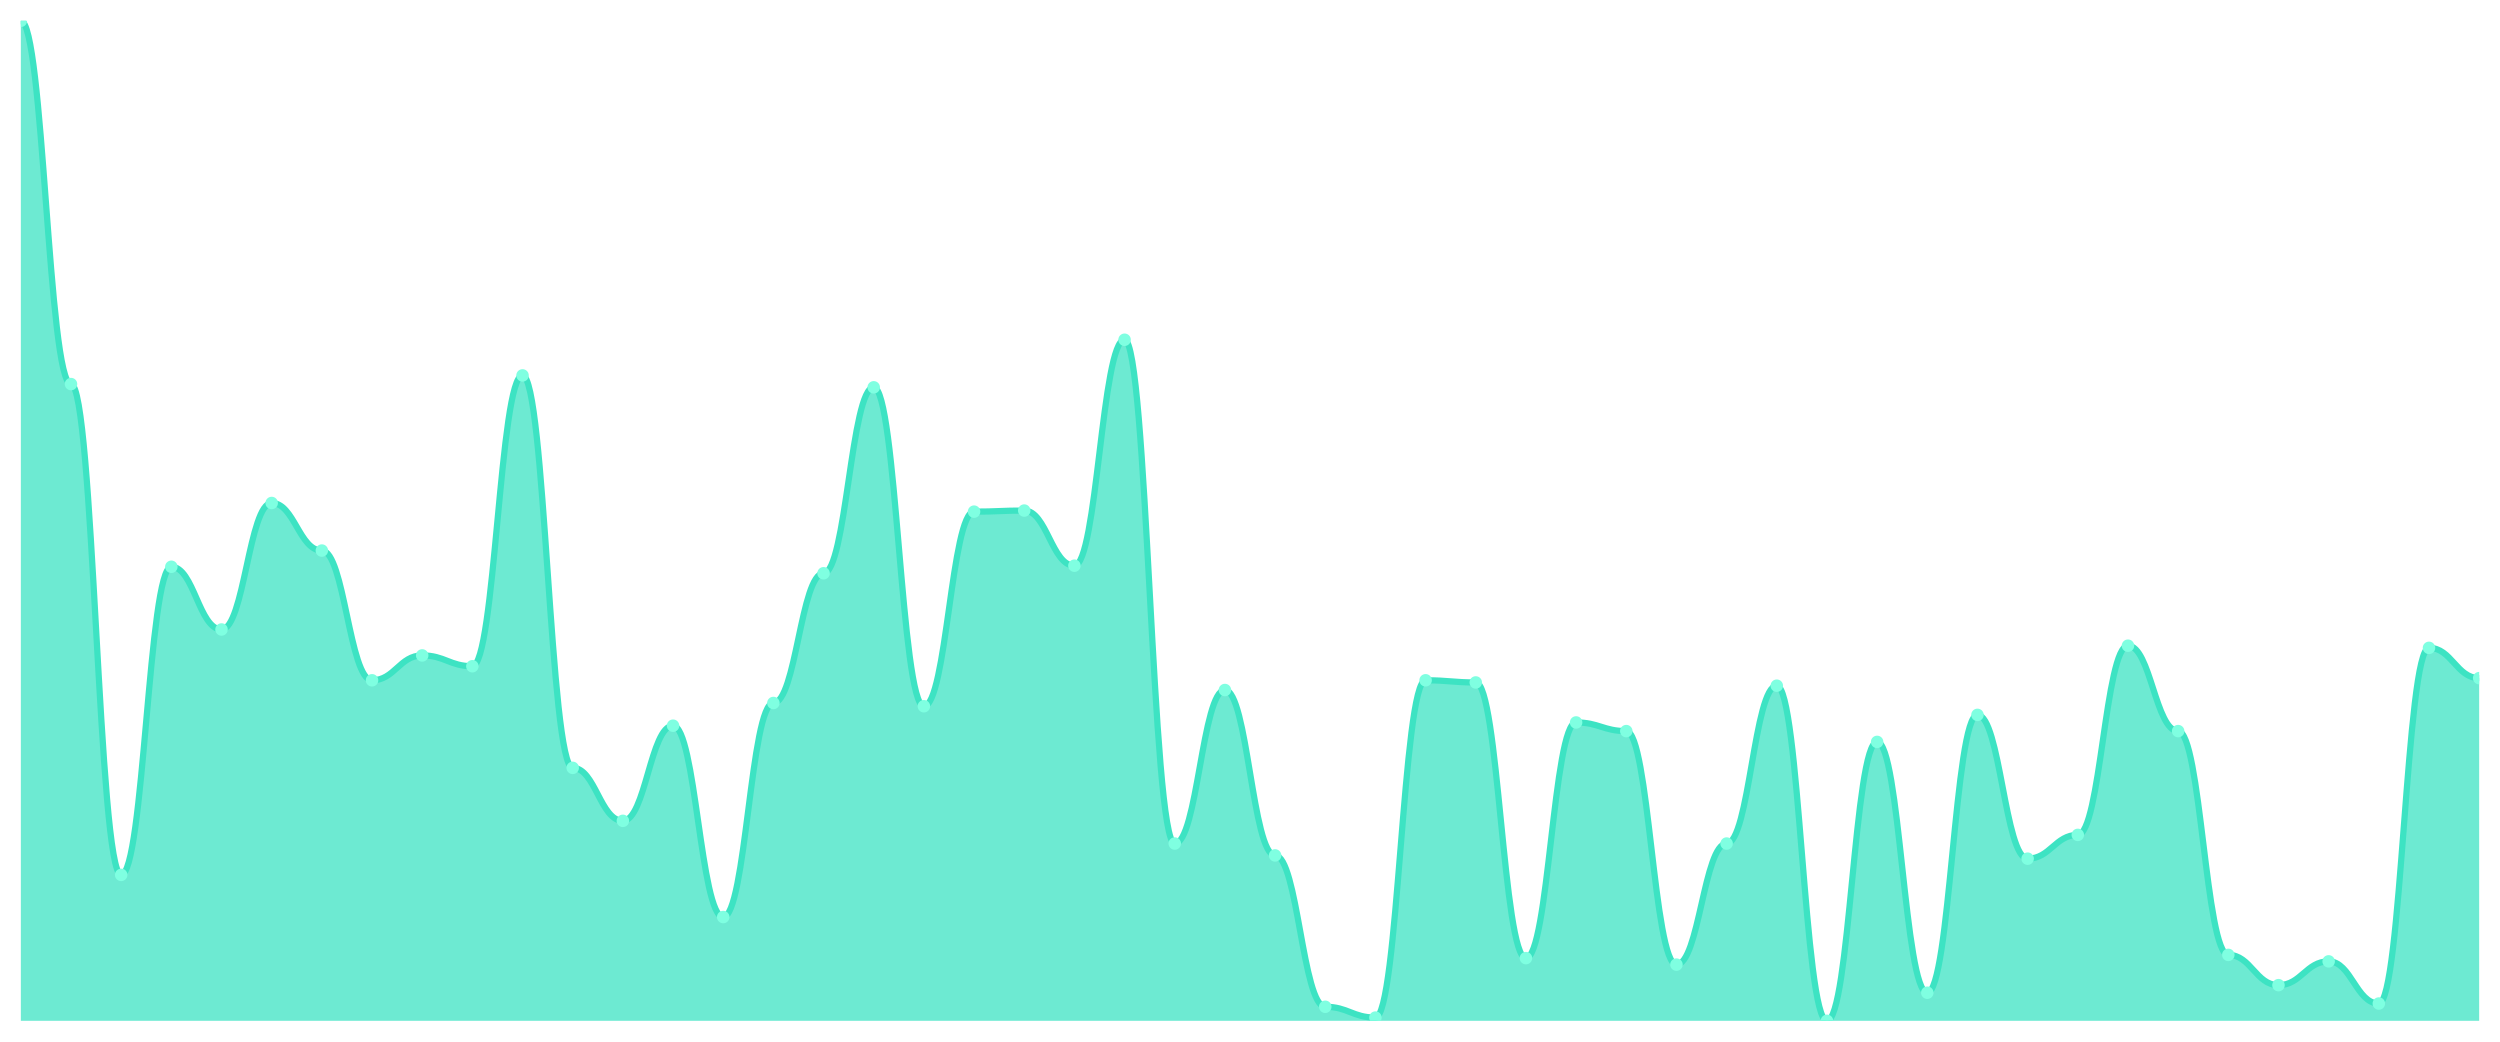
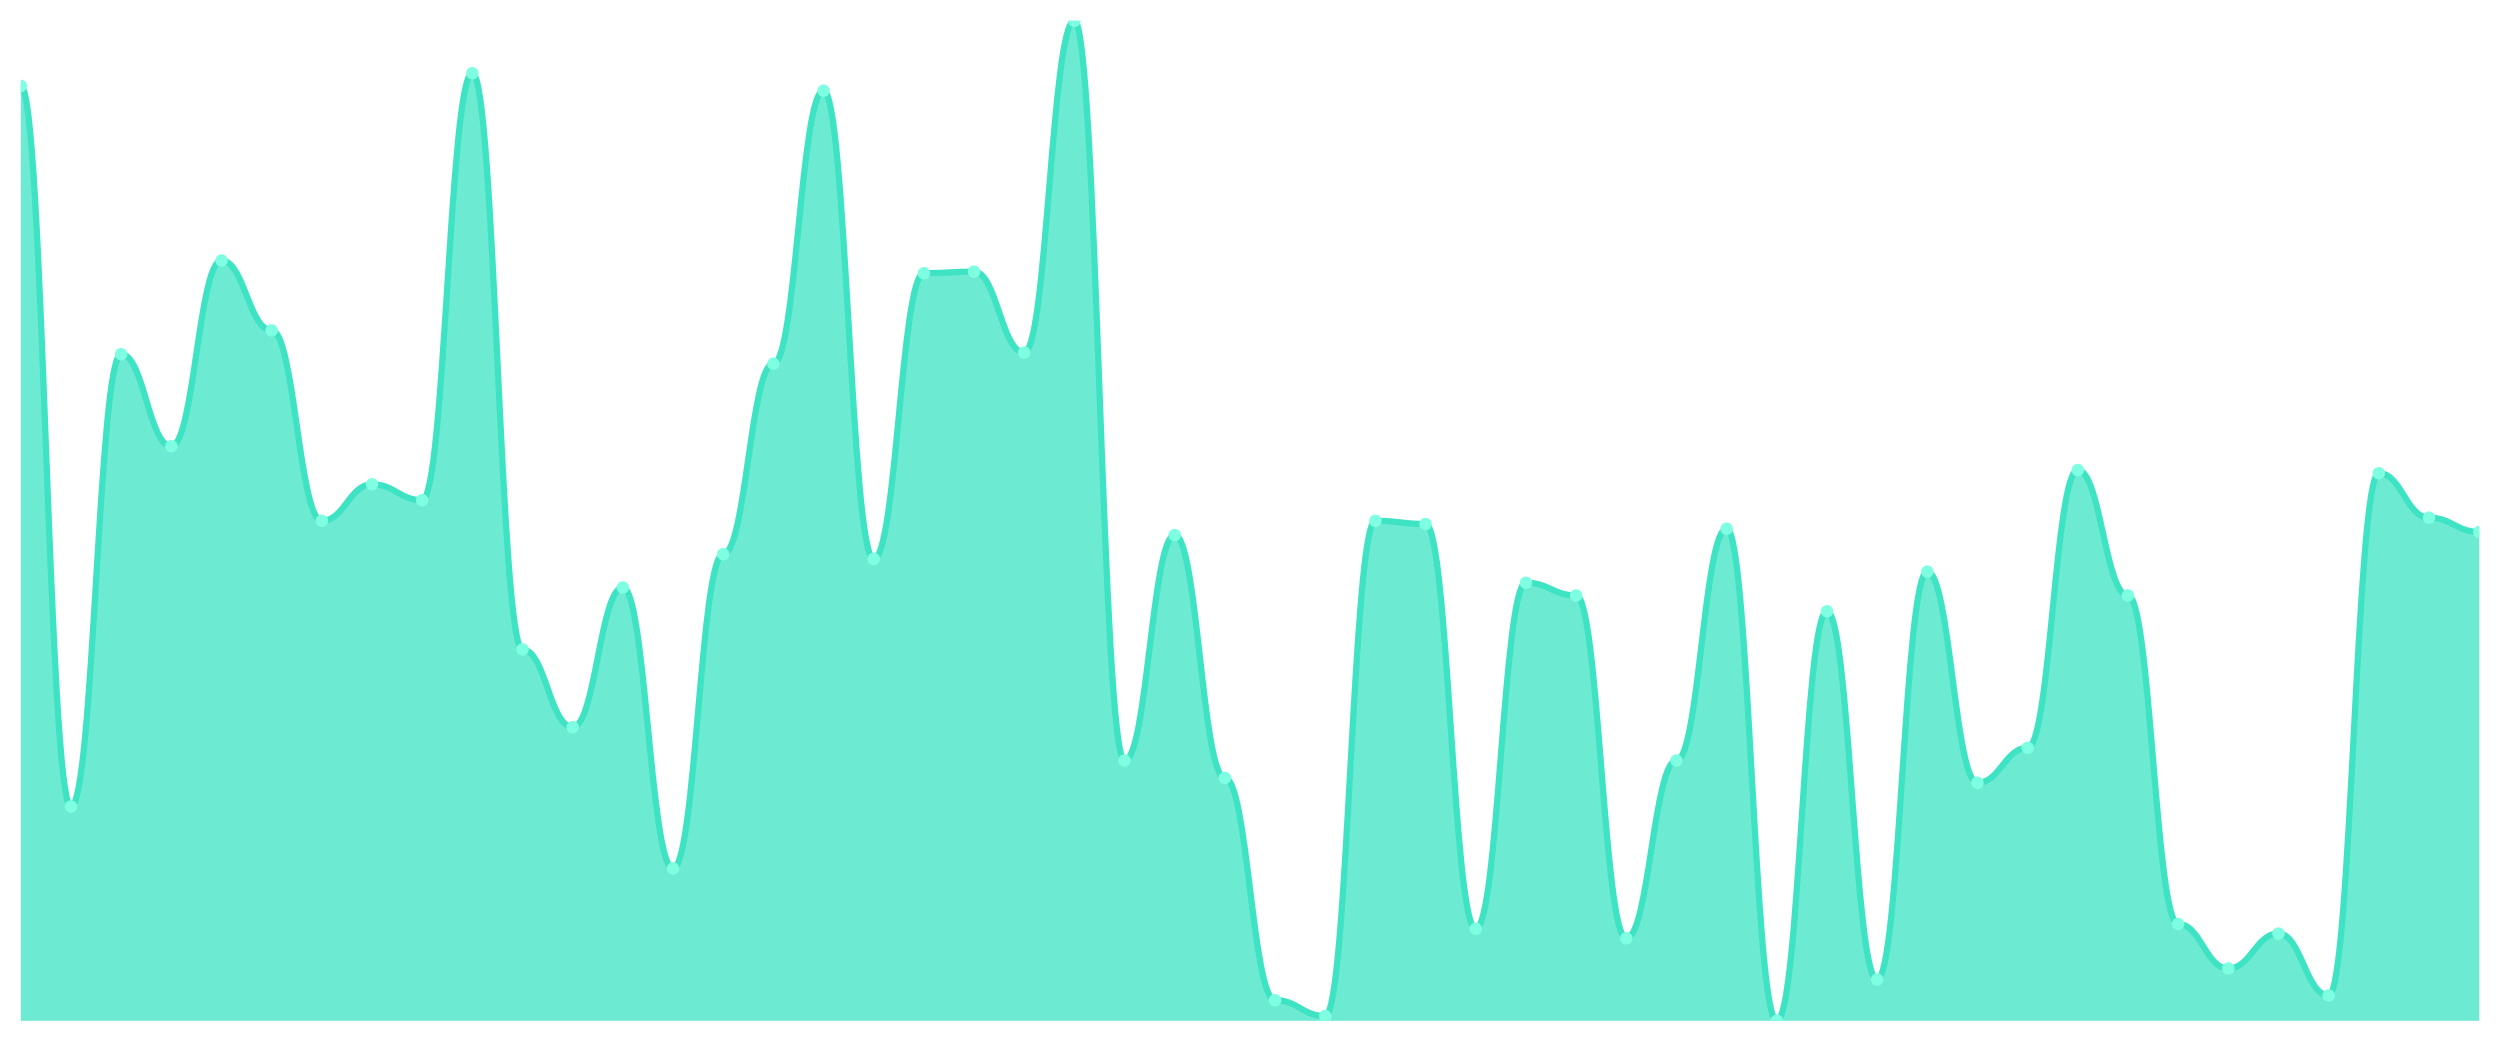
<svg xmlns="http://www.w3.org/2000/svg" viewBox="0 0 1200 500" width="1200" height="500">
  <defs>
    <clipPath id="c">
      <rect x="10" y="10" width="1180" height="480" />
    </clipPath>
  </defs>
  <rect width="1200" height="500" fill="none" />
  <g clip-path="url(#c)">
-     <path d="M 10,490 L 10,10 C 20.837,10 23.245,184.357 34.082,184.357 C 44.918,184.357 47.327,419.946 58.163,419.946 C 69,419.946 71.408,272.054 82.245,272.054 C 93.082,272.054 95.49,302.151 106.327,302.151 C 117.163,302.151 119.571,241.438 130.408,241.438 C 141.245,241.438 143.653,264.27 154.49,264.27 C 165.327,264.27 167.735,326.541 178.571,326.541 C 189.408,326.541 191.816,314.605 202.653,314.605 C 213.49,314.605 215.898,319.795 226.735,319.795 C 237.571,319.795 239.98,180.205 250.816,180.205 C 261.653,180.205 264.061,368.573 274.898,368.573 C 285.735,368.573 288.143,394 298.98,394 C 309.816,394 312.224,348.335 323.061,348.335 C 333.898,348.335 336.306,440.184 347.143,440.184 C 357.98,440.184 360.388,337.438 371.224,337.438 C 382.061,337.438 384.469,275.168 395.306,275.168 C 406.143,275.168 408.551,185.914 419.388,185.914 C 430.224,185.914 432.633,338.995 443.469,338.995 C 454.306,338.995 456.714,245.589 467.551,245.589 C 478.388,245.589 480.796,245.07 491.633,245.07 C 502.469,245.07 504.878,271.535 515.714,271.535 C 526.551,271.535 528.959,163.081 539.796,163.081 C 550.633,163.081 553.041,404.897 563.878,404.897 C 574.714,404.897 577.122,331.211 587.959,331.211 C 598.796,331.211 601.204,410.605 612.041,410.605 C 622.878,410.605 625.286,483.254 636.122,483.254 C 646.959,483.254 649.367,488.443 660.204,488.443 C 671.041,488.443 673.449,326.541 684.286,326.541 C 695.122,326.541 697.531,327.578 708.367,327.578 C 719.204,327.578 721.612,459.903 732.449,459.903 C 743.286,459.903 745.694,346.778 756.531,346.778 C 767.367,346.778 769.776,350.93 780.612,350.93 C 791.449,350.93 793.857,463.016 804.694,463.016 C 815.531,463.016 817.939,404.897 828.776,404.897 C 839.612,404.897 842.02,329.135 852.857,329.135 C 863.694,329.135 866.102,490 876.939,490 C 887.776,490 890.184,356.119 901.02,356.119 C 911.857,356.119 914.265,476.508 925.102,476.508 C 935.939,476.508 938.347,343.146 949.184,343.146 C 960.02,343.146 962.429,412.162 973.265,412.162 C 984.102,412.162 986.51,400.746 997.347,400.746 C 1008.184,400.746 1010.592,309.935 1021.429,309.935 C 1032.265,309.935 1034.673,350.93 1045.51,350.93 C 1056.347,350.93 1058.755,458.346 1069.592,458.346 C 1080.429,458.346 1082.837,472.876 1093.673,472.876 C 1104.51,472.876 1106.918,461.459 1117.755,461.459 C 1128.592,461.459 1131,481.697 1141.837,481.697 C 1152.673,481.697 1155.082,310.973 1165.918,310.973 C 1176.755,310.973 1179.163,325.503 1190,325.503 L 1190,490 Z" fill="rgba(61,227,195,0.75)" />
-     <path d="M 10,10 C 20.837,10 23.245,184.357 34.082,184.357 C 44.918,184.357 47.327,419.946 58.163,419.946 C 69,419.946 71.408,272.054 82.245,272.054 C 93.082,272.054 95.49,302.151 106.327,302.151 C 117.163,302.151 119.571,241.438 130.408,241.438 C 141.245,241.438 143.653,264.27 154.49,264.27 C 165.327,264.27 167.735,326.541 178.571,326.541 C 189.408,326.541 191.816,314.605 202.653,314.605 C 213.49,314.605 215.898,319.795 226.735,319.795 C 237.571,319.795 239.98,180.205 250.816,180.205 C 261.653,180.205 264.061,368.573 274.898,368.573 C 285.735,368.573 288.143,394 298.98,394 C 309.816,394 312.224,348.335 323.061,348.335 C 333.898,348.335 336.306,440.184 347.143,440.184 C 357.98,440.184 360.388,337.438 371.224,337.438 C 382.061,337.438 384.469,275.168 395.306,275.168 C 406.143,275.168 408.551,185.914 419.388,185.914 C 430.224,185.914 432.633,338.995 443.469,338.995 C 454.306,338.995 456.714,245.589 467.551,245.589 C 478.388,245.589 480.796,245.07 491.633,245.07 C 502.469,245.07 504.878,271.535 515.714,271.535 C 526.551,271.535 528.959,163.081 539.796,163.081 C 550.633,163.081 553.041,404.897 563.878,404.897 C 574.714,404.897 577.122,331.211 587.959,331.211 C 598.796,331.211 601.204,410.605 612.041,410.605 C 622.878,410.605 625.286,483.254 636.122,483.254 C 646.959,483.254 649.367,488.443 660.204,488.443 C 671.041,488.443 673.449,326.541 684.286,326.541 C 695.122,326.541 697.531,327.578 708.367,327.578 C 719.204,327.578 721.612,459.903 732.449,459.903 C 743.286,459.903 745.694,346.778 756.531,346.778 C 767.367,346.778 769.776,350.93 780.612,350.93 C 791.449,350.93 793.857,463.016 804.694,463.016 C 815.531,463.016 817.939,404.897 828.776,404.897 C 839.612,404.897 842.02,329.135 852.857,329.135 C 863.694,329.135 866.102,490 876.939,490 C 887.776,490 890.184,356.119 901.02,356.119 C 911.857,356.119 914.265,476.508 925.102,476.508 C 935.939,476.508 938.347,343.146 949.184,343.146 C 960.02,343.146 962.429,412.162 973.265,412.162 C 984.102,412.162 986.51,400.746 997.347,400.746 C 1008.184,400.746 1010.592,309.935 1021.429,309.935 C 1032.265,309.935 1034.673,350.93 1045.51,350.93 C 1056.347,350.93 1058.755,458.346 1069.592,458.346 C 1080.429,458.346 1082.837,472.876 1093.673,472.876 C 1104.51,472.876 1106.918,461.459 1117.755,461.459 C 1128.592,461.459 1131,481.697 1141.837,481.697 C 1152.673,481.697 1155.082,310.973 1165.918,310.973 C 1176.755,310.973 1179.163,325.503 1190,325.503" fill="none" stroke="#3de3c3" stroke-width="3" stroke-linecap="round" stroke-linejoin="round" />
-     <circle cx="10" cy="10" r="3" fill="#7fffe1" />
-     <circle cx="34.082" cy="184.357" r="3" fill="#7fffe1" />
-     <circle cx="58.163" cy="419.946" r="3" fill="#7fffe1" />
-     <circle cx="82.245" cy="272.054" r="3" fill="#7fffe1" />
-     <circle cx="106.327" cy="302.151" r="3" fill="#7fffe1" />
-     <circle cx="130.408" cy="241.438" r="3" fill="#7fffe1" />
-     <circle cx="154.49" cy="264.27" r="3" fill="#7fffe1" />
-     <circle cx="178.571" cy="326.541" r="3" fill="#7fffe1" />
-     <circle cx="202.653" cy="314.605" r="3" fill="#7fffe1" />
-     <circle cx="226.735" cy="319.795" r="3" fill="#7fffe1" />
-     <circle cx="250.816" cy="180.205" r="3" fill="#7fffe1" />
-     <circle cx="274.898" cy="368.573" r="3" fill="#7fffe1" />
-     <circle cx="298.98" cy="394" r="3" fill="#7fffe1" />
-     <circle cx="323.061" cy="348.335" r="3" fill="#7fffe1" />
-     <circle cx="347.143" cy="440.184" r="3" fill="#7fffe1" />
-     <circle cx="371.224" cy="337.438" r="3" fill="#7fffe1" />
-     <circle cx="395.306" cy="275.168" r="3" fill="#7fffe1" />
-     <circle cx="419.388" cy="185.914" r="3" fill="#7fffe1" />
-     <circle cx="443.469" cy="338.995" r="3" fill="#7fffe1" />
-     <circle cx="467.551" cy="245.589" r="3" fill="#7fffe1" />
-     <circle cx="491.633" cy="245.07" r="3" fill="#7fffe1" />
-     <circle cx="515.714" cy="271.535" r="3" fill="#7fffe1" />
-     <circle cx="539.796" cy="163.081" r="3" fill="#7fffe1" />
-     <circle cx="563.878" cy="404.897" r="3" fill="#7fffe1" />
-     <circle cx="587.959" cy="331.211" r="3" fill="#7fffe1" />
-     <circle cx="612.041" cy="410.605" r="3" fill="#7fffe1" />
-     <circle cx="636.122" cy="483.254" r="3" fill="#7fffe1" />
-     <circle cx="660.204" cy="488.443" r="3" fill="#7fffe1" />
-     <circle cx="684.286" cy="326.541" r="3" fill="#7fffe1" />
-     <circle cx="708.367" cy="327.578" r="3" fill="#7fffe1" />
-     <circle cx="732.449" cy="459.903" r="3" fill="#7fffe1" />
-     <circle cx="756.531" cy="346.778" r="3" fill="#7fffe1" />
-     <circle cx="780.612" cy="350.93" r="3" fill="#7fffe1" />
-     <circle cx="804.694" cy="463.016" r="3" fill="#7fffe1" />
-     <circle cx="828.776" cy="404.897" r="3" fill="#7fffe1" />
-     <circle cx="852.857" cy="329.135" r="3" fill="#7fffe1" />
-     <circle cx="876.939" cy="490" r="3" fill="#7fffe1" />
-     <circle cx="901.02" cy="356.119" r="3" fill="#7fffe1" />
-     <circle cx="925.102" cy="476.508" r="3" fill="#7fffe1" />
-     <circle cx="949.184" cy="343.146" r="3" fill="#7fffe1" />
-     <circle cx="973.265" cy="412.162" r="3" fill="#7fffe1" />
-     <circle cx="997.347" cy="400.746" r="3" fill="#7fffe1" />
-     <circle cx="1021.429" cy="309.935" r="3" fill="#7fffe1" />
-     <circle cx="1045.51" cy="350.93" r="3" fill="#7fffe1" />
-     <circle cx="1069.592" cy="458.346" r="3" fill="#7fffe1" />
-     <circle cx="1093.673" cy="472.876" r="3" fill="#7fffe1" />
-     <circle cx="1117.755" cy="461.459" r="3" fill="#7fffe1" />
-     <circle cx="1141.837" cy="481.697" r="3" fill="#7fffe1" />
-     <circle cx="1165.918" cy="310.973" r="3" fill="#7fffe1" />
-     <circle cx="1190" cy="325.503" r="3" fill="#7fffe1" />
+     <path d="M 10,490 L 10,41.238 C 20.837,41.238 23.245,387.143 34.082,387.143 C 44.918,387.143 47.327,170 58.163,170 C 69,170 71.408,214.19 82.245,214.19 C 93.082,214.19 95.49,125.048 106.327,125.048 C 117.163,125.048 119.571,158.571 130.408,158.571 C 141.245,158.571 143.653,250 154.49,250 C 165.327,250 167.735,232.476 178.571,232.476 C 189.408,232.476 191.816,240.095 202.653,240.095 C 213.49,240.095 215.898,35.143 226.735,35.143 C 237.571,35.143 239.98,311.714 250.816,311.714 C 261.653,311.714 264.061,349.048 274.898,349.048 C 285.735,349.048 288.143,282 298.98,282 C 309.816,282 312.224,416.857 323.061,416.857 C 333.898,416.857 336.306,266 347.143,266 C 357.98,266 360.388,174.571 371.224,174.571 C 382.061,174.571 384.469,43.524 395.306,43.524 C 406.143,43.524 408.551,268.286 419.388,268.286 C 430.224,268.286 432.633,131.143 443.469,131.143 C 454.306,131.143 456.714,130.381 467.551,130.381 C 478.388,130.381 480.796,169.238 491.633,169.238 C 502.469,169.238 504.878,10 515.714,10 C 526.551,10 528.959,365.048 539.796,365.048 C 550.633,365.048 553.041,256.857 563.878,256.857 C 574.714,256.857 577.122,373.429 587.959,373.429 C 598.796,373.429 601.204,480.095 612.041,480.095 C 622.878,480.095 625.286,487.714 636.122,487.714 C 646.959,487.714 649.367,250 660.204,250 C 671.041,250 673.449,251.524 684.286,251.524 C 695.122,251.524 697.531,445.81 708.367,445.81 C 719.204,445.81 721.612,279.714 732.449,279.714 C 743.286,279.714 745.694,285.81 756.531,285.81 C 767.367,285.81 769.776,450.381 780.612,450.381 C 791.449,450.381 793.857,365.048 804.694,365.048 C 815.531,365.048 817.939,253.81 828.776,253.81 C 839.612,253.81 842.02,490 852.857,490 C 863.694,490 866.102,293.429 876.939,293.429 C 887.776,293.429 890.184,470.19 901.02,470.19 C 911.857,470.19 914.265,274.381 925.102,274.381 C 935.939,274.381 938.347,375.714 949.184,375.714 C 960.02,375.714 962.429,358.952 973.265,358.952 C 984.102,358.952 986.51,225.619 997.347,225.619 C 1008.184,225.619 1010.592,285.81 1021.429,285.81 C 1032.265,285.81 1034.673,443.524 1045.51,443.524 C 1056.347,443.524 1058.755,464.857 1069.592,464.857 C 1080.429,464.857 1082.837,448.095 1093.673,448.095 C 1104.51,448.095 1106.918,477.81 1117.755,477.81 C 1128.592,477.81 1131,227.143 1141.837,227.143 C 1152.673,227.143 1155.082,248.476 1165.918,248.476 C 1176.755,248.476 1179.163,255.333 1190,255.333 L 1190,490 Z" fill="rgba(61,227,195,0.75)" />
+     <path d="M 10,41.238 C 20.837,41.238 23.245,387.143 34.082,387.143 C 44.918,387.143 47.327,170 58.163,170 C 69,170 71.408,214.19 82.245,214.19 C 93.082,214.19 95.49,125.048 106.327,125.048 C 117.163,125.048 119.571,158.571 130.408,158.571 C 141.245,158.571 143.653,250 154.49,250 C 165.327,250 167.735,232.476 178.571,232.476 C 189.408,232.476 191.816,240.095 202.653,240.095 C 213.49,240.095 215.898,35.143 226.735,35.143 C 237.571,35.143 239.98,311.714 250.816,311.714 C 261.653,311.714 264.061,349.048 274.898,349.048 C 285.735,349.048 288.143,282 298.98,282 C 309.816,282 312.224,416.857 323.061,416.857 C 333.898,416.857 336.306,266 347.143,266 C 357.98,266 360.388,174.571 371.224,174.571 C 382.061,174.571 384.469,43.524 395.306,43.524 C 406.143,43.524 408.551,268.286 419.388,268.286 C 430.224,268.286 432.633,131.143 443.469,131.143 C 454.306,131.143 456.714,130.381 467.551,130.381 C 478.388,130.381 480.796,169.238 491.633,169.238 C 502.469,169.238 504.878,10 515.714,10 C 526.551,10 528.959,365.048 539.796,365.048 C 550.633,365.048 553.041,256.857 563.878,256.857 C 574.714,256.857 577.122,373.429 587.959,373.429 C 598.796,373.429 601.204,480.095 612.041,480.095 C 622.878,480.095 625.286,487.714 636.122,487.714 C 646.959,487.714 649.367,250 660.204,250 C 671.041,250 673.449,251.524 684.286,251.524 C 695.122,251.524 697.531,445.81 708.367,445.81 C 719.204,445.81 721.612,279.714 732.449,279.714 C 743.286,279.714 745.694,285.81 756.531,285.81 C 767.367,285.81 769.776,450.381 780.612,450.381 C 791.449,450.381 793.857,365.048 804.694,365.048 C 815.531,365.048 817.939,253.81 828.776,253.81 C 839.612,253.81 842.02,490 852.857,490 C 863.694,490 866.102,293.429 876.939,293.429 C 887.776,293.429 890.184,470.19 901.02,470.19 C 911.857,470.19 914.265,274.381 925.102,274.381 C 935.939,274.381 938.347,375.714 949.184,375.714 C 960.02,375.714 962.429,358.952 973.265,358.952 C 984.102,358.952 986.51,225.619 997.347,225.619 C 1008.184,225.619 1010.592,285.81 1021.429,285.81 C 1032.265,285.81 1034.673,443.524 1045.51,443.524 C 1056.347,443.524 1058.755,464.857 1069.592,464.857 C 1080.429,464.857 1082.837,448.095 1093.673,448.095 C 1104.51,448.095 1106.918,477.81 1117.755,477.81 C 1128.592,477.81 1131,227.143 1141.837,227.143 C 1152.673,227.143 1155.082,248.476 1165.918,248.476 C 1176.755,248.476 1179.163,255.333 1190,255.333" fill="none" stroke="#3de3c3" stroke-width="3" stroke-linecap="round" stroke-linejoin="round" />
+     <circle cx="10" cy="41.238" r="3" fill="#7fffe1" />
+     <circle cx="34.082" cy="387.143" r="3" fill="#7fffe1" />
+     <circle cx="58.163" cy="170" r="3" fill="#7fffe1" />
+     <circle cx="82.245" cy="214.19" r="3" fill="#7fffe1" />
+     <circle cx="106.327" cy="125.048" r="3" fill="#7fffe1" />
+     <circle cx="130.408" cy="158.571" r="3" fill="#7fffe1" />
+     <circle cx="154.49" cy="250" r="3" fill="#7fffe1" />
+     <circle cx="178.571" cy="232.476" r="3" fill="#7fffe1" />
+     <circle cx="202.653" cy="240.095" r="3" fill="#7fffe1" />
+     <circle cx="226.735" cy="35.143" r="3" fill="#7fffe1" />
+     <circle cx="250.816" cy="311.714" r="3" fill="#7fffe1" />
+     <circle cx="274.898" cy="349.048" r="3" fill="#7fffe1" />
+     <circle cx="298.98" cy="282" r="3" fill="#7fffe1" />
+     <circle cx="323.061" cy="416.857" r="3" fill="#7fffe1" />
+     <circle cx="347.143" cy="266" r="3" fill="#7fffe1" />
+     <circle cx="371.224" cy="174.571" r="3" fill="#7fffe1" />
+     <circle cx="395.306" cy="43.524" r="3" fill="#7fffe1" />
+     <circle cx="419.388" cy="268.286" r="3" fill="#7fffe1" />
+     <circle cx="443.469" cy="131.143" r="3" fill="#7fffe1" />
+     <circle cx="467.551" cy="130.381" r="3" fill="#7fffe1" />
+     <circle cx="491.633" cy="169.238" r="3" fill="#7fffe1" />
+     <circle cx="515.714" cy="10" r="3" fill="#7fffe1" />
+     <circle cx="539.796" cy="365.048" r="3" fill="#7fffe1" />
+     <circle cx="563.878" cy="256.857" r="3" fill="#7fffe1" />
+     <circle cx="587.959" cy="373.429" r="3" fill="#7fffe1" />
+     <circle cx="612.041" cy="480.095" r="3" fill="#7fffe1" />
+     <circle cx="636.122" cy="487.714" r="3" fill="#7fffe1" />
+     <circle cx="660.204" cy="250" r="3" fill="#7fffe1" />
+     <circle cx="684.286" cy="251.524" r="3" fill="#7fffe1" />
+     <circle cx="708.367" cy="445.81" r="3" fill="#7fffe1" />
+     <circle cx="732.449" cy="279.714" r="3" fill="#7fffe1" />
+     <circle cx="756.531" cy="285.81" r="3" fill="#7fffe1" />
+     <circle cx="780.612" cy="450.381" r="3" fill="#7fffe1" />
+     <circle cx="804.694" cy="365.048" r="3" fill="#7fffe1" />
+     <circle cx="828.776" cy="253.81" r="3" fill="#7fffe1" />
+     <circle cx="852.857" cy="490" r="3" fill="#7fffe1" />
+     <circle cx="876.939" cy="293.429" r="3" fill="#7fffe1" />
+     <circle cx="901.02" cy="470.19" r="3" fill="#7fffe1" />
+     <circle cx="925.102" cy="274.381" r="3" fill="#7fffe1" />
+     <circle cx="949.184" cy="375.714" r="3" fill="#7fffe1" />
+     <circle cx="973.265" cy="358.952" r="3" fill="#7fffe1" />
+     <circle cx="997.347" cy="225.619" r="3" fill="#7fffe1" />
+     <circle cx="1021.429" cy="285.81" r="3" fill="#7fffe1" />
+     <circle cx="1045.51" cy="443.524" r="3" fill="#7fffe1" />
+     <circle cx="1069.592" cy="464.857" r="3" fill="#7fffe1" />
+     <circle cx="1093.673" cy="448.095" r="3" fill="#7fffe1" />
+     <circle cx="1117.755" cy="477.81" r="3" fill="#7fffe1" />
+     <circle cx="1141.837" cy="227.143" r="3" fill="#7fffe1" />
+     <circle cx="1165.918" cy="248.476" r="3" fill="#7fffe1" />
+     <circle cx="1190" cy="255.333" r="3" fill="#7fffe1" />
  </g>
</svg>
